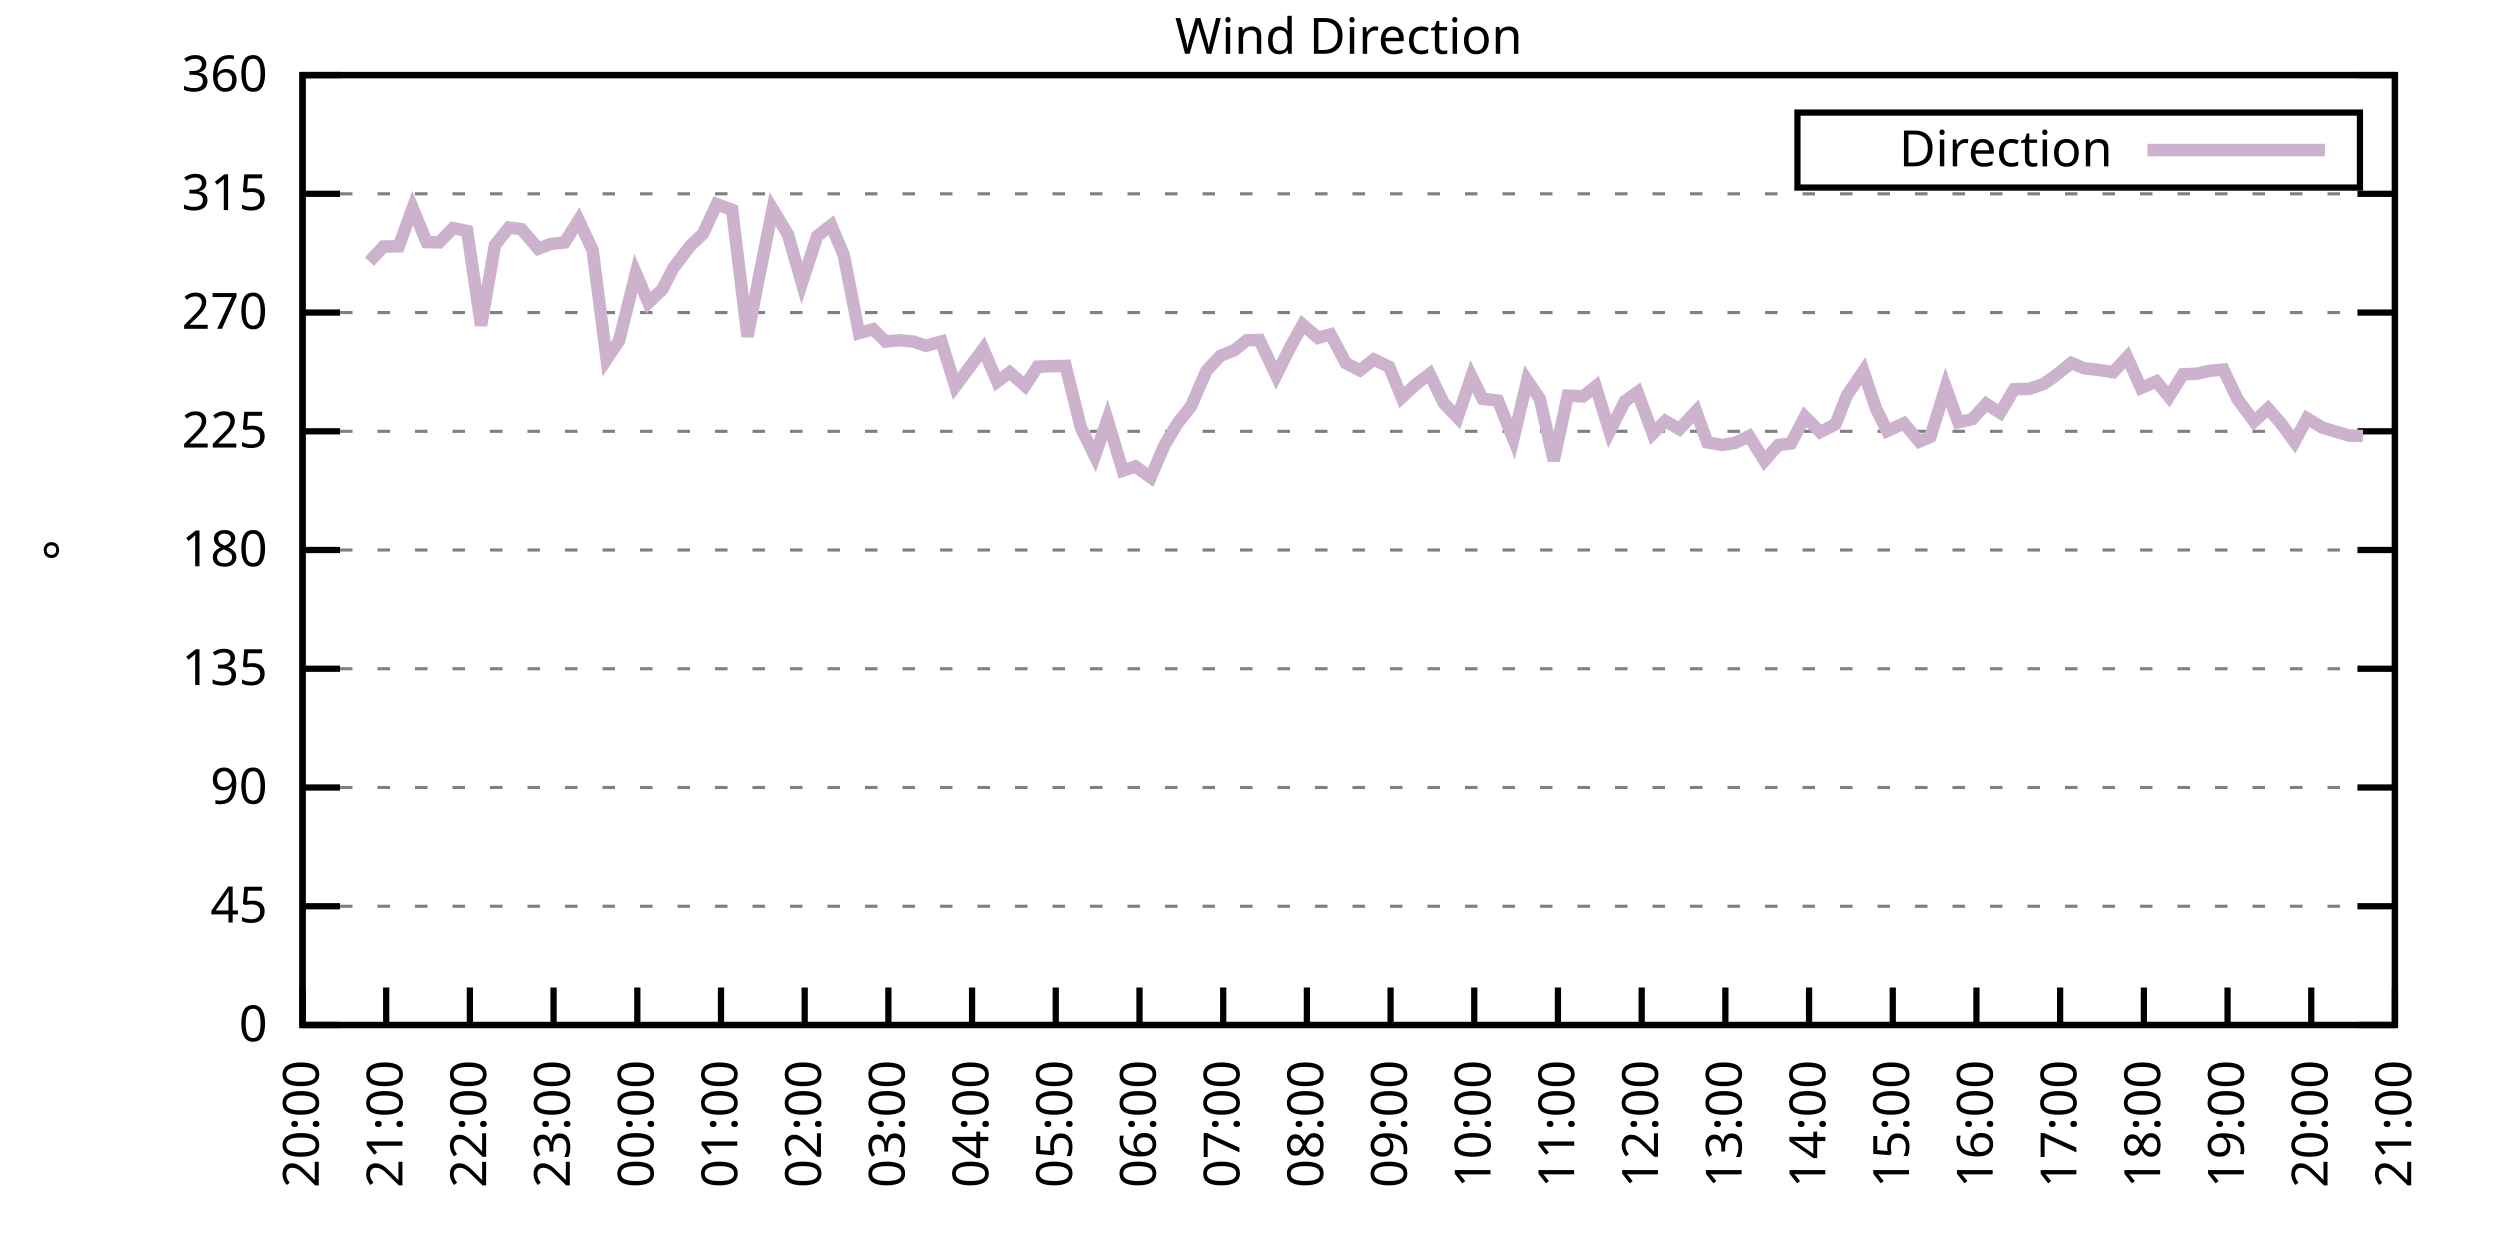
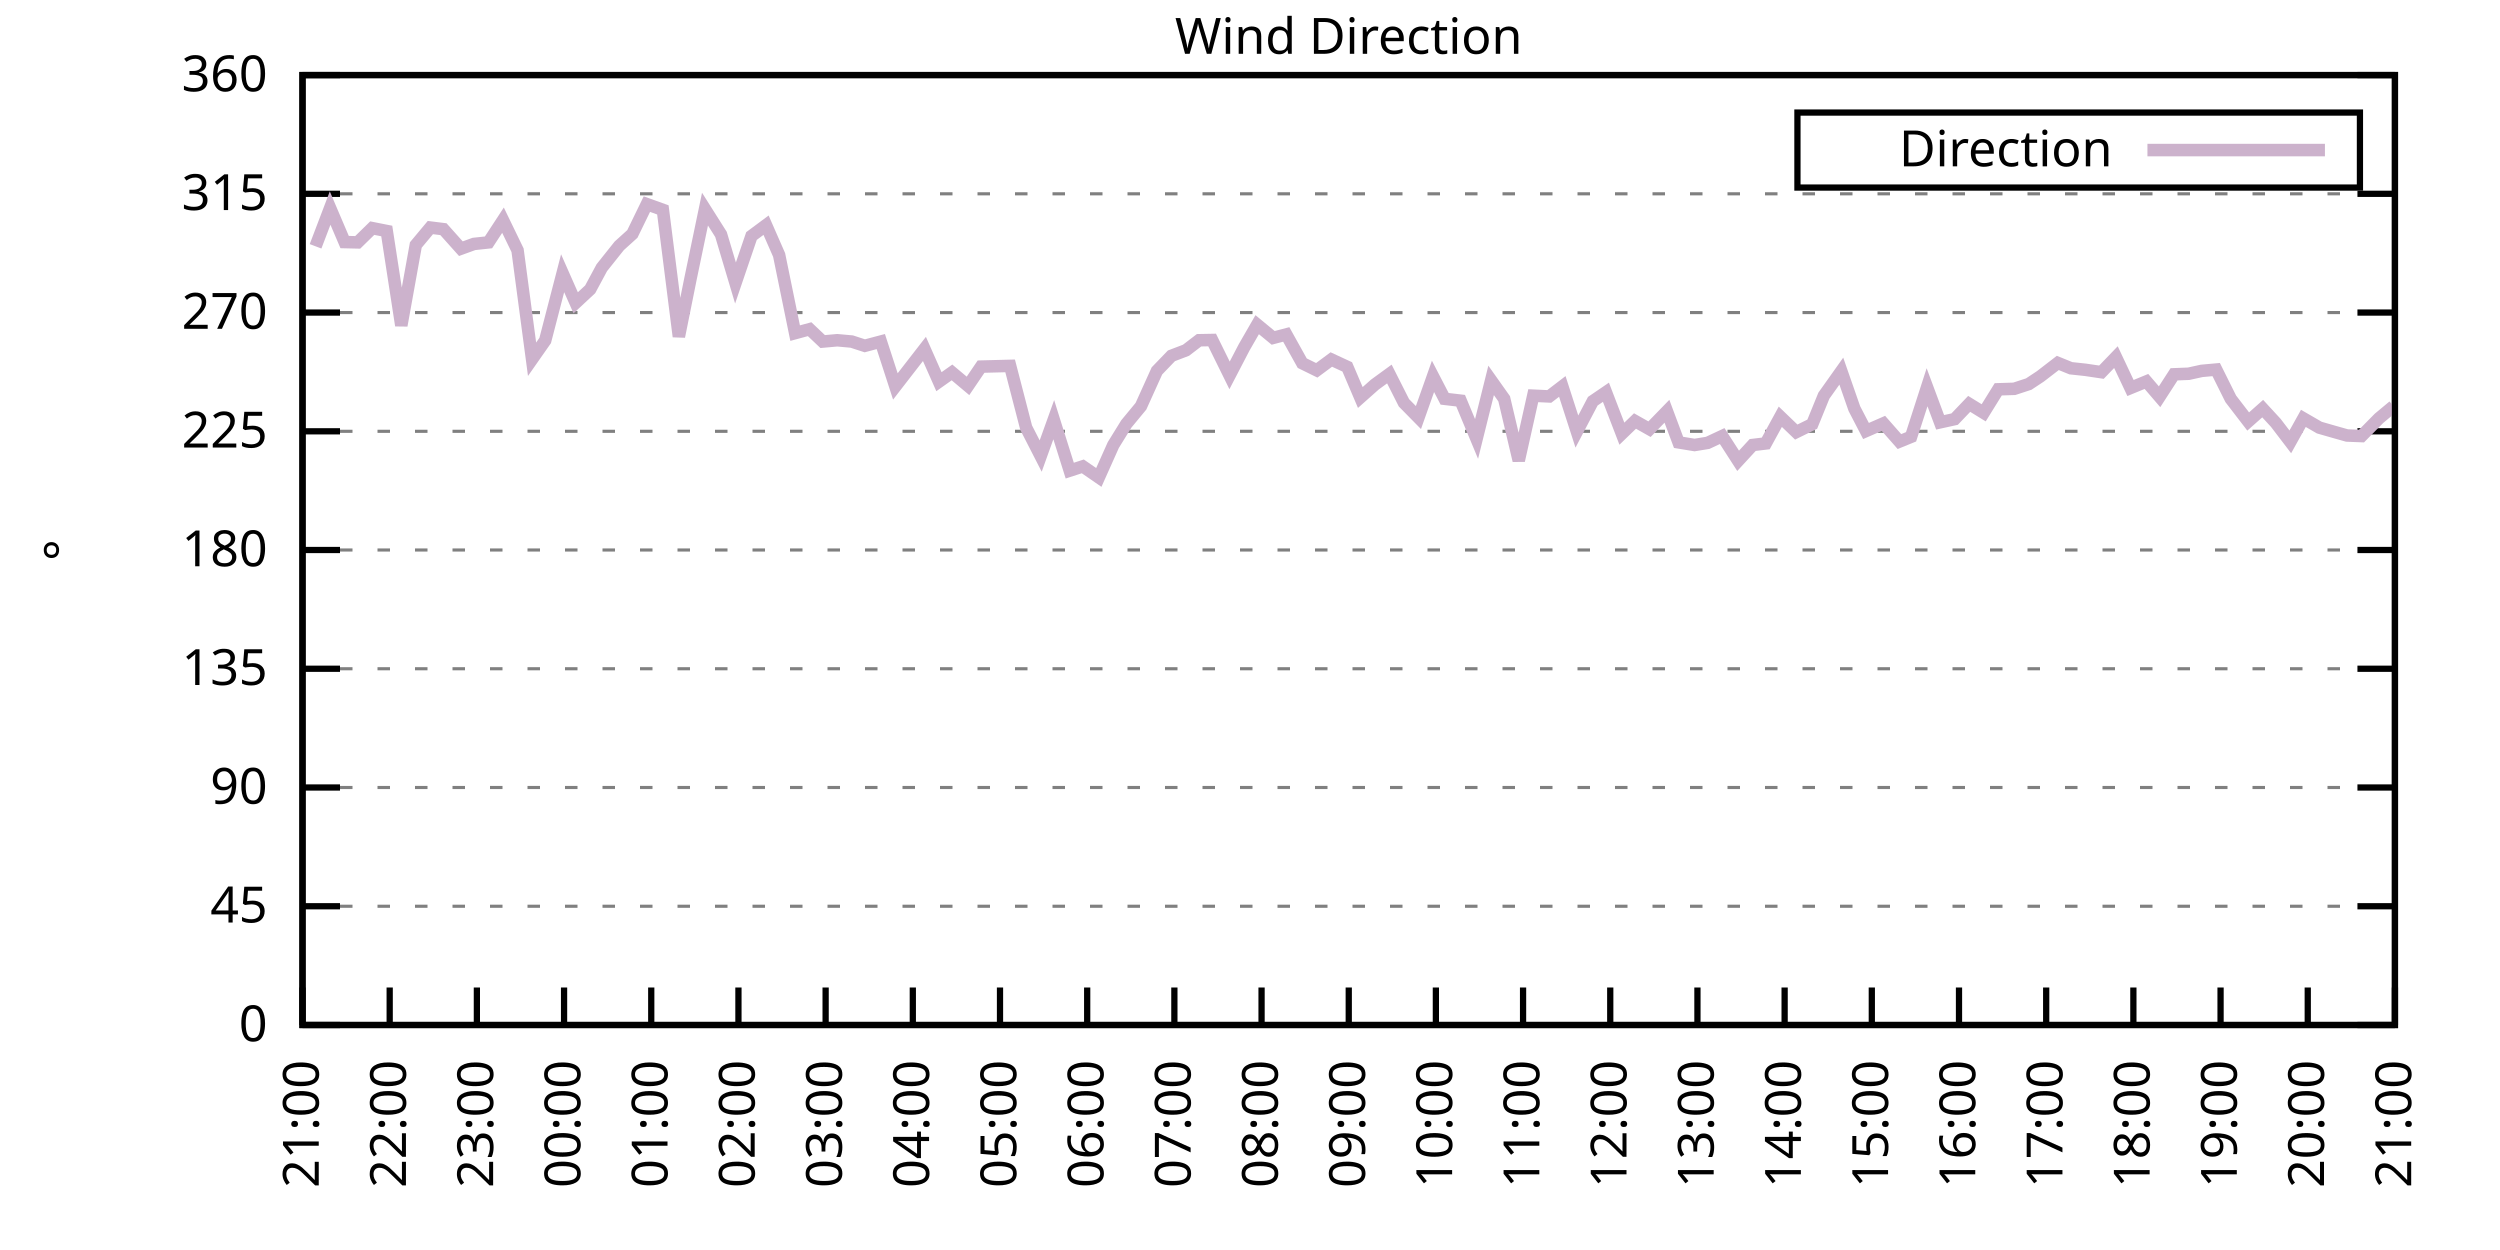
<svg xmlns="http://www.w3.org/2000/svg" xmlns:xlink="http://www.w3.org/1999/xlink" width="400" height="200" viewBox="0 0 400 200">
  <g id="gnuplot_canvas">
    <rect x="0" y="0" width="400" height="200" fill="none" />
    <defs>
      <circle id="gpDot" r="0.5" stroke-width="0.5" stroke="currentColor" />
      <path id="gpPt0" stroke-width="0.333" stroke="currentColor" d="M-1,0 h2 M0,-1 v2" />
      <path id="gpPt1" stroke-width="0.333" stroke="currentColor" d="M-1,-1 L1,1 M1,-1 L-1,1" />
      <path id="gpPt2" stroke-width="0.333" stroke="currentColor" d="M-1,0 L1,0 M0,-1 L0,1 M-1,-1 L1,1 M-1,1 L1,-1" />
      <rect id="gpPt3" stroke-width="0.333" stroke="currentColor" x="-1" y="-1" width="2" height="2" />
      <rect id="gpPt4" stroke-width="0.333" stroke="currentColor" fill="currentColor" x="-1" y="-1" width="2" height="2" />
      <circle id="gpPt5" stroke-width="0.333" stroke="currentColor" cx="0" cy="0" r="1" />
      <use xlink:href="#gpPt5" id="gpPt6" fill="currentColor" stroke="none" />
      <path id="gpPt7" stroke-width="0.333" stroke="currentColor" d="M0,-1.33 L-1.33,0.67 L1.33,0.67 z" />
      <use xlink:href="#gpPt7" id="gpPt8" fill="currentColor" stroke="none" />
      <use xlink:href="#gpPt7" id="gpPt9" stroke="currentColor" transform="rotate(180)" />
      <use xlink:href="#gpPt9" id="gpPt10" fill="currentColor" stroke="none" />
      <use xlink:href="#gpPt3" id="gpPt11" stroke="currentColor" transform="rotate(45)" />
      <use xlink:href="#gpPt11" id="gpPt12" fill="currentColor" stroke="none" />
      <path id="gpPt13" stroke-width="0.333" stroke="currentColor" d="M0,1.330 L1.265,0.411 L0.782,-1.067 L-0.782,-1.076 L-1.265,0.411 z" />
      <use xlink:href="#gpPt13" id="gpPt14" fill="currentColor" stroke="none" />
      <filter id="textbox" filterUnits="objectBoundingBox" x="0" y="0" height="1" width="1">
        <feFlood flood-color="white" flood-opacity="1" result="bgnd" />
        <feComposite in="SourceGraphic" in2="bgnd" operator="atop" />
      </filter>
      <filter id="greybox" filterUnits="objectBoundingBox" x="0" y="0" height="1" width="1">
        <feFlood flood-color="lightgrey" flood-opacity="1" result="grey" />
        <feComposite in="SourceGraphic" in2="grey" operator="atop" />
      </filter>
    </defs>
    <g fill="none" color="white" stroke="currentColor" stroke-width="1.00" stroke-linecap="butt" stroke-linejoin="miter">
</g>
    <g fill="none" color="black" stroke="currentColor" stroke-width="1.00" stroke-linecap="butt" stroke-linejoin="miter">
      <g stroke="none" shape-rendering="crispEdges">
        <polygon fill="rgb(255, 255, 255)" points="48.40,164.00 383.18,164.00 383.18,12.02 48.40,12.02 " />
      </g>
    </g>
    <g fill="none" color="black" stroke="currentColor" stroke-width="1.00" stroke-linecap="butt" stroke-linejoin="miter">
</g>
    <g fill="none" color="black" stroke="black" stroke-width="0.50" stroke-linecap="butt" stroke-linejoin="miter">
</g>
    <g fill="none" color="gray" stroke="currentColor" stroke-width="0.50" stroke-linecap="butt" stroke-linejoin="miter">
      <path stroke="gray" stroke-dasharray="2,4" class="gridline" d="M48.40,164.00 L383.19,164.00  " />
    </g>
    <g fill="none" color="gray" stroke="gray" stroke-width="1.00" stroke-linecap="butt" stroke-linejoin="miter">
</g>
    <g fill="none" color="black" stroke="currentColor" stroke-width="1.00" stroke-linecap="butt" stroke-linejoin="miter">
      <path stroke="black" d="M48.40,164.00 L54.40,164.00 M383.19,164.00 L377.19,164.00  " />
      <g transform="translate(42.80,166.60)" stroke="none" fill="black" font-family="Sans" font-size="8.00" text-anchor="end">
        <text>
          <tspan font-family="Sans"> 0</tspan>
        </text>
      </g>
    </g>
    <g fill="none" color="black" stroke="currentColor" stroke-width="1.00" stroke-linecap="butt" stroke-linejoin="miter">
</g>
    <g fill="none" color="black" stroke="black" stroke-width="0.50" stroke-linecap="butt" stroke-linejoin="miter">
</g>
    <g fill="none" color="gray" stroke="currentColor" stroke-width="0.50" stroke-linecap="butt" stroke-linejoin="miter">
      <path stroke="gray" stroke-dasharray="2,4" class="gridline" d="M48.40,145.00 L383.19,145.00  " />
    </g>
    <g fill="none" color="gray" stroke="gray" stroke-width="1.00" stroke-linecap="butt" stroke-linejoin="miter">
</g>
    <g fill="none" color="black" stroke="currentColor" stroke-width="1.00" stroke-linecap="butt" stroke-linejoin="miter">
      <path stroke="black" d="M48.40,145.00 L54.40,145.00 M383.19,145.00 L377.19,145.00  " />
      <g transform="translate(42.80,147.60)" stroke="none" fill="black" font-family="Sans" font-size="8.00" text-anchor="end">
        <text>
          <tspan font-family="Sans"> 45</tspan>
        </text>
      </g>
    </g>
    <g fill="none" color="black" stroke="currentColor" stroke-width="1.00" stroke-linecap="butt" stroke-linejoin="miter">
</g>
    <g fill="none" color="black" stroke="black" stroke-width="0.50" stroke-linecap="butt" stroke-linejoin="miter">
</g>
    <g fill="none" color="gray" stroke="currentColor" stroke-width="0.50" stroke-linecap="butt" stroke-linejoin="miter">
      <path stroke="gray" stroke-dasharray="2,4" class="gridline" d="M48.40,126.00 L383.19,126.00  " />
    </g>
    <g fill="none" color="gray" stroke="gray" stroke-width="1.00" stroke-linecap="butt" stroke-linejoin="miter">
</g>
    <g fill="none" color="black" stroke="currentColor" stroke-width="1.00" stroke-linecap="butt" stroke-linejoin="miter">
      <path stroke="black" d="M48.40,126.00 L54.40,126.00 M383.19,126.00 L377.19,126.00  " />
      <g transform="translate(42.80,128.60)" stroke="none" fill="black" font-family="Sans" font-size="8.00" text-anchor="end">
        <text>
          <tspan font-family="Sans"> 90</tspan>
        </text>
      </g>
    </g>
    <g fill="none" color="black" stroke="currentColor" stroke-width="1.00" stroke-linecap="butt" stroke-linejoin="miter">
</g>
    <g fill="none" color="black" stroke="black" stroke-width="0.50" stroke-linecap="butt" stroke-linejoin="miter">
</g>
    <g fill="none" color="gray" stroke="currentColor" stroke-width="0.50" stroke-linecap="butt" stroke-linejoin="miter">
      <path stroke="gray" stroke-dasharray="2,4" class="gridline" d="M48.40,107.00 L383.19,107.00  " />
    </g>
    <g fill="none" color="gray" stroke="gray" stroke-width="1.00" stroke-linecap="butt" stroke-linejoin="miter">
</g>
    <g fill="none" color="black" stroke="currentColor" stroke-width="1.00" stroke-linecap="butt" stroke-linejoin="miter">
      <path stroke="black" d="M48.40,107.00 L54.40,107.00 M383.19,107.00 L377.19,107.00  " />
      <g transform="translate(42.80,109.60)" stroke="none" fill="black" font-family="Sans" font-size="8.00" text-anchor="end">
        <text>
          <tspan font-family="Sans"> 135</tspan>
        </text>
      </g>
    </g>
    <g fill="none" color="black" stroke="currentColor" stroke-width="1.00" stroke-linecap="butt" stroke-linejoin="miter">
</g>
    <g fill="none" color="black" stroke="black" stroke-width="0.50" stroke-linecap="butt" stroke-linejoin="miter">
</g>
    <g fill="none" color="gray" stroke="currentColor" stroke-width="0.50" stroke-linecap="butt" stroke-linejoin="miter">
      <path stroke="gray" stroke-dasharray="2,4" class="gridline" d="M48.40,88.00 L383.19,88.00  " />
    </g>
    <g fill="none" color="gray" stroke="gray" stroke-width="1.00" stroke-linecap="butt" stroke-linejoin="miter">
</g>
    <g fill="none" color="black" stroke="currentColor" stroke-width="1.00" stroke-linecap="butt" stroke-linejoin="miter">
      <path stroke="black" d="M48.40,88.00 L54.40,88.00 M383.19,88.00 L377.19,88.00  " />
      <g transform="translate(42.80,90.60)" stroke="none" fill="black" font-family="Sans" font-size="8.00" text-anchor="end">
        <text>
          <tspan font-family="Sans"> 180</tspan>
        </text>
      </g>
    </g>
    <g fill="none" color="black" stroke="currentColor" stroke-width="1.00" stroke-linecap="butt" stroke-linejoin="miter">
</g>
    <g fill="none" color="black" stroke="black" stroke-width="0.50" stroke-linecap="butt" stroke-linejoin="miter">
</g>
    <g fill="none" color="gray" stroke="currentColor" stroke-width="0.50" stroke-linecap="butt" stroke-linejoin="miter">
      <path stroke="gray" stroke-dasharray="2,4" class="gridline" d="M48.40,69.01 L383.19,69.01  " />
    </g>
    <g fill="none" color="gray" stroke="gray" stroke-width="1.00" stroke-linecap="butt" stroke-linejoin="miter">
</g>
    <g fill="none" color="black" stroke="currentColor" stroke-width="1.00" stroke-linecap="butt" stroke-linejoin="miter">
      <path stroke="black" d="M48.40,69.01 L54.40,69.01 M383.19,69.01 L377.19,69.01  " />
      <g transform="translate(42.80,71.61)" stroke="none" fill="black" font-family="Sans" font-size="8.00" text-anchor="end">
        <text>
          <tspan font-family="Sans"> 225</tspan>
        </text>
      </g>
    </g>
    <g fill="none" color="black" stroke="currentColor" stroke-width="1.00" stroke-linecap="butt" stroke-linejoin="miter">
</g>
    <g fill="none" color="black" stroke="black" stroke-width="0.50" stroke-linecap="butt" stroke-linejoin="miter">
</g>
    <g fill="none" color="gray" stroke="currentColor" stroke-width="0.50" stroke-linecap="butt" stroke-linejoin="miter">
      <path stroke="gray" stroke-dasharray="2,4" class="gridline" d="M48.40,50.01 L383.19,50.01  " />
    </g>
    <g fill="none" color="gray" stroke="gray" stroke-width="1.00" stroke-linecap="butt" stroke-linejoin="miter">
</g>
    <g fill="none" color="black" stroke="currentColor" stroke-width="1.00" stroke-linecap="butt" stroke-linejoin="miter">
      <path stroke="black" d="M48.40,50.01 L54.40,50.01 M383.19,50.01 L377.19,50.01  " />
      <g transform="translate(42.80,52.61)" stroke="none" fill="black" font-family="Sans" font-size="8.00" text-anchor="end">
        <text>
          <tspan font-family="Sans"> 270</tspan>
        </text>
      </g>
    </g>
    <g fill="none" color="black" stroke="currentColor" stroke-width="1.00" stroke-linecap="butt" stroke-linejoin="miter">
</g>
    <g fill="none" color="black" stroke="black" stroke-width="0.50" stroke-linecap="butt" stroke-linejoin="miter">
</g>
    <g fill="none" color="gray" stroke="currentColor" stroke-width="0.50" stroke-linecap="butt" stroke-linejoin="miter">
      <path stroke="gray" stroke-dasharray="2,4" class="gridline" d="M48.40,31.01 L383.19,31.01  " />
    </g>
    <g fill="none" color="gray" stroke="gray" stroke-width="1.00" stroke-linecap="butt" stroke-linejoin="miter">
</g>
    <g fill="none" color="black" stroke="currentColor" stroke-width="1.00" stroke-linecap="butt" stroke-linejoin="miter">
      <path stroke="black" d="M48.40,31.01 L54.40,31.01 M383.19,31.01 L377.19,31.01  " />
      <g transform="translate(42.80,33.61)" stroke="none" fill="black" font-family="Sans" font-size="8.00" text-anchor="end">
        <text>
          <tspan font-family="Sans"> 315</tspan>
        </text>
      </g>
    </g>
    <g fill="none" color="black" stroke="currentColor" stroke-width="1.00" stroke-linecap="butt" stroke-linejoin="miter">
</g>
    <g fill="none" color="black" stroke="black" stroke-width="0.50" stroke-linecap="butt" stroke-linejoin="miter">
</g>
    <g fill="none" color="gray" stroke="currentColor" stroke-width="0.50" stroke-linecap="butt" stroke-linejoin="miter">
      <path stroke="gray" stroke-dasharray="2,4" class="gridline" d="M48.40,12.01 L383.19,12.01  " />
    </g>
    <g fill="none" color="gray" stroke="gray" stroke-width="1.00" stroke-linecap="butt" stroke-linejoin="miter">
</g>
    <g fill="none" color="black" stroke="currentColor" stroke-width="1.00" stroke-linecap="butt" stroke-linejoin="miter">
      <path stroke="black" d="M48.40,12.01 L54.40,12.01 M383.19,12.01 L377.19,12.01  " />
      <g transform="translate(42.80,14.61)" stroke="none" fill="black" font-family="Sans" font-size="8.00" text-anchor="end">
        <text>
          <tspan font-family="Sans"> 360</tspan>
        </text>
      </g>
    </g>
    <g fill="none" color="black" stroke="currentColor" stroke-width="1.00" stroke-linecap="butt" stroke-linejoin="miter">
      <path stroke="black" d="M48.40,164.00 L48.40,158.00  " />
      <g transform="translate(51.00,169.60) rotate(270.00)" stroke="none" fill="black" font-family="Sans" font-size="8.00" text-anchor="end">
        <text>
-           <tspan font-family="Sans">20:00</tspan>
-         </text>
-       </g>
-     </g>
-     <g fill="none" color="black" stroke="currentColor" stroke-width="1.00" stroke-linecap="butt" stroke-linejoin="miter">
-       <path stroke="black" d="M61.79,164.00 L61.79,158.00  " />
-       <g transform="translate(64.39,169.60) rotate(270.00)" stroke="none" fill="black" font-family="Sans" font-size="8.00" text-anchor="end">
-         <text>
          <tspan font-family="Sans">21:00</tspan>
        </text>
      </g>
    </g>
    <g fill="none" color="black" stroke="currentColor" stroke-width="1.00" stroke-linecap="butt" stroke-linejoin="miter">
-       <path stroke="black" d="M75.18,164.00 L75.18,158.00  " />
-       <g transform="translate(77.78,169.60) rotate(270.00)" stroke="none" fill="black" font-family="Sans" font-size="8.00" text-anchor="end">
+       <path stroke="black" d="M62.35,164.00 L62.35,158.00  " />
+       <g transform="translate(64.95,169.60) rotate(270.00)" stroke="none" fill="black" font-family="Sans" font-size="8.00" text-anchor="end">
        <text>
          <tspan font-family="Sans">22:00</tspan>
        </text>
      </g>
    </g>
    <g fill="none" color="black" stroke="currentColor" stroke-width="1.00" stroke-linecap="butt" stroke-linejoin="miter">
-       <path stroke="black" d="M88.57,164.00 L88.57,158.00  " />
-       <g transform="translate(91.17,169.60) rotate(270.00)" stroke="none" fill="black" font-family="Sans" font-size="8.00" text-anchor="end">
+       <path stroke="black" d="M76.30,164.00 L76.30,158.00  " />
+       <g transform="translate(78.90,169.60) rotate(270.00)" stroke="none" fill="black" font-family="Sans" font-size="8.00" text-anchor="end">
        <text>
          <tspan font-family="Sans">23:00</tspan>
        </text>
      </g>
    </g>
    <g fill="none" color="black" stroke="currentColor" stroke-width="1.00" stroke-linecap="butt" stroke-linejoin="miter">
-       <path stroke="black" d="M101.97,164.00 L101.97,158.00  " />
-       <g transform="translate(104.57,169.60) rotate(270.00)" stroke="none" fill="black" font-family="Sans" font-size="8.00" text-anchor="end">
+       <path stroke="black" d="M90.25,164.00 L90.25,158.00  " />
+       <g transform="translate(92.85,169.60) rotate(270.00)" stroke="none" fill="black" font-family="Sans" font-size="8.00" text-anchor="end">
        <text>
          <tspan font-family="Sans">00:00</tspan>
        </text>
      </g>
    </g>
    <g fill="none" color="black" stroke="currentColor" stroke-width="1.00" stroke-linecap="butt" stroke-linejoin="miter">
-       <path stroke="black" d="M115.36,164.00 L115.36,158.00  " />
-       <g transform="translate(117.96,169.60) rotate(270.00)" stroke="none" fill="black" font-family="Sans" font-size="8.00" text-anchor="end">
+       <path stroke="black" d="M104.20,164.00 L104.20,158.00  " />
+       <g transform="translate(106.80,169.60) rotate(270.00)" stroke="none" fill="black" font-family="Sans" font-size="8.00" text-anchor="end">
        <text>
          <tspan font-family="Sans">01:00</tspan>
        </text>
      </g>
    </g>
    <g fill="none" color="black" stroke="currentColor" stroke-width="1.00" stroke-linecap="butt" stroke-linejoin="miter">
-       <path stroke="black" d="M128.75,164.00 L128.75,158.00  " />
-       <g transform="translate(131.35,169.60) rotate(270.00)" stroke="none" fill="black" font-family="Sans" font-size="8.00" text-anchor="end">
+       <path stroke="black" d="M118.15,164.00 L118.15,158.00  " />
+       <g transform="translate(120.75,169.60) rotate(270.00)" stroke="none" fill="black" font-family="Sans" font-size="8.00" text-anchor="end">
        <text>
          <tspan font-family="Sans">02:00</tspan>
        </text>
      </g>
    </g>
    <g fill="none" color="black" stroke="currentColor" stroke-width="1.00" stroke-linecap="butt" stroke-linejoin="miter">
-       <path stroke="black" d="M142.14,164.00 L142.14,158.00  " />
-       <g transform="translate(144.74,169.60) rotate(270.00)" stroke="none" fill="black" font-family="Sans" font-size="8.00" text-anchor="end">
+       <path stroke="black" d="M132.10,164.00 L132.10,158.00  " />
+       <g transform="translate(134.70,169.60) rotate(270.00)" stroke="none" fill="black" font-family="Sans" font-size="8.00" text-anchor="end">
        <text>
          <tspan font-family="Sans">03:00</tspan>
        </text>
      </g>
    </g>
    <g fill="none" color="black" stroke="currentColor" stroke-width="1.00" stroke-linecap="butt" stroke-linejoin="miter">
-       <path stroke="black" d="M155.53,164.00 L155.53,158.00  " />
-       <g transform="translate(158.13,169.60) rotate(270.00)" stroke="none" fill="black" font-family="Sans" font-size="8.00" text-anchor="end">
+       <path stroke="black" d="M146.05,164.00 L146.05,158.00  " />
+       <g transform="translate(148.65,169.60) rotate(270.00)" stroke="none" fill="black" font-family="Sans" font-size="8.00" text-anchor="end">
        <text>
          <tspan font-family="Sans">04:00</tspan>
        </text>
      </g>
    </g>
    <g fill="none" color="black" stroke="currentColor" stroke-width="1.00" stroke-linecap="butt" stroke-linejoin="miter">
-       <path stroke="black" d="M168.92,164.00 L168.92,158.00  " />
-       <g transform="translate(171.52,169.60) rotate(270.00)" stroke="none" fill="black" font-family="Sans" font-size="8.00" text-anchor="end">
+       <path stroke="black" d="M160.00,164.00 L160.00,158.00  " />
+       <g transform="translate(162.60,169.60) rotate(270.00)" stroke="none" fill="black" font-family="Sans" font-size="8.00" text-anchor="end">
        <text>
          <tspan font-family="Sans">05:00</tspan>
        </text>
      </g>
    </g>
    <g fill="none" color="black" stroke="currentColor" stroke-width="1.00" stroke-linecap="butt" stroke-linejoin="miter">
-       <path stroke="black" d="M182.32,164.00 L182.32,158.00  " />
-       <g transform="translate(184.92,169.60) rotate(270.00)" stroke="none" fill="black" font-family="Sans" font-size="8.00" text-anchor="end">
+       <path stroke="black" d="M173.95,164.00 L173.95,158.00  " />
+       <g transform="translate(176.55,169.60) rotate(270.00)" stroke="none" fill="black" font-family="Sans" font-size="8.00" text-anchor="end">
        <text>
          <tspan font-family="Sans">06:00</tspan>
        </text>
      </g>
    </g>
    <g fill="none" color="black" stroke="currentColor" stroke-width="1.00" stroke-linecap="butt" stroke-linejoin="miter">
-       <path stroke="black" d="M195.71,164.00 L195.71,158.00  " />
-       <g transform="translate(198.31,169.60) rotate(270.00)" stroke="none" fill="black" font-family="Sans" font-size="8.00" text-anchor="end">
+       <path stroke="black" d="M187.90,164.00 L187.90,158.00  " />
+       <g transform="translate(190.50,169.60) rotate(270.00)" stroke="none" fill="black" font-family="Sans" font-size="8.00" text-anchor="end">
        <text>
          <tspan font-family="Sans">07:00</tspan>
        </text>
      </g>
    </g>
    <g fill="none" color="black" stroke="currentColor" stroke-width="1.00" stroke-linecap="butt" stroke-linejoin="miter">
-       <path stroke="black" d="M209.10,164.00 L209.10,158.00  " />
-       <g transform="translate(211.70,169.60) rotate(270.00)" stroke="none" fill="black" font-family="Sans" font-size="8.00" text-anchor="end">
+       <path stroke="black" d="M201.85,164.00 L201.85,158.00  " />
+       <g transform="translate(204.45,169.60) rotate(270.00)" stroke="none" fill="black" font-family="Sans" font-size="8.00" text-anchor="end">
        <text>
          <tspan font-family="Sans">08:00</tspan>
        </text>
      </g>
    </g>
    <g fill="none" color="black" stroke="currentColor" stroke-width="1.00" stroke-linecap="butt" stroke-linejoin="miter">
-       <path stroke="black" d="M222.49,164.00 L222.49,158.00  " />
-       <g transform="translate(225.09,169.60) rotate(270.00)" stroke="none" fill="black" font-family="Sans" font-size="8.00" text-anchor="end">
+       <path stroke="black" d="M215.80,164.00 L215.80,158.00  " />
+       <g transform="translate(218.40,169.60) rotate(270.00)" stroke="none" fill="black" font-family="Sans" font-size="8.00" text-anchor="end">
        <text>
          <tspan font-family="Sans">09:00</tspan>
        </text>
      </g>
    </g>
    <g fill="none" color="black" stroke="currentColor" stroke-width="1.00" stroke-linecap="butt" stroke-linejoin="miter">
-       <path stroke="black" d="M235.88,164.00 L235.88,158.00  " />
-       <g transform="translate(238.48,169.60) rotate(270.00)" stroke="none" fill="black" font-family="Sans" font-size="8.00" text-anchor="end">
+       <path stroke="black" d="M229.74,164.00 L229.74,158.00  " />
+       <g transform="translate(232.34,169.60) rotate(270.00)" stroke="none" fill="black" font-family="Sans" font-size="8.00" text-anchor="end">
        <text>
          <tspan font-family="Sans">10:00</tspan>
        </text>
      </g>
    </g>
    <g fill="none" color="black" stroke="currentColor" stroke-width="1.00" stroke-linecap="butt" stroke-linejoin="miter">
-       <path stroke="black" d="M249.27,164.00 L249.27,158.00  " />
-       <g transform="translate(251.87,169.60) rotate(270.00)" stroke="none" fill="black" font-family="Sans" font-size="8.00" text-anchor="end">
+       <path stroke="black" d="M243.69,164.00 L243.69,158.00  " />
+       <g transform="translate(246.29,169.60) rotate(270.00)" stroke="none" fill="black" font-family="Sans" font-size="8.00" text-anchor="end">
        <text>
          <tspan font-family="Sans">11:00</tspan>
        </text>
      </g>
    </g>
    <g fill="none" color="black" stroke="currentColor" stroke-width="1.00" stroke-linecap="butt" stroke-linejoin="miter">
-       <path stroke="black" d="M262.67,164.00 L262.67,158.00  " />
-       <g transform="translate(265.27,169.60) rotate(270.00)" stroke="none" fill="black" font-family="Sans" font-size="8.00" text-anchor="end">
+       <path stroke="black" d="M257.64,164.00 L257.64,158.00  " />
+       <g transform="translate(260.24,169.60) rotate(270.00)" stroke="none" fill="black" font-family="Sans" font-size="8.00" text-anchor="end">
        <text>
          <tspan font-family="Sans">12:00</tspan>
        </text>
      </g>
    </g>
    <g fill="none" color="black" stroke="currentColor" stroke-width="1.00" stroke-linecap="butt" stroke-linejoin="miter">
-       <path stroke="black" d="M276.06,164.00 L276.06,158.00  " />
-       <g transform="translate(278.66,169.60) rotate(270.00)" stroke="none" fill="black" font-family="Sans" font-size="8.00" text-anchor="end">
+       <path stroke="black" d="M271.59,164.00 L271.59,158.00  " />
+       <g transform="translate(274.19,169.60) rotate(270.00)" stroke="none" fill="black" font-family="Sans" font-size="8.00" text-anchor="end">
        <text>
          <tspan font-family="Sans">13:00</tspan>
        </text>
      </g>
    </g>
    <g fill="none" color="black" stroke="currentColor" stroke-width="1.00" stroke-linecap="butt" stroke-linejoin="miter">
-       <path stroke="black" d="M289.45,164.00 L289.45,158.00  " />
-       <g transform="translate(292.05,169.60) rotate(270.00)" stroke="none" fill="black" font-family="Sans" font-size="8.00" text-anchor="end">
+       <path stroke="black" d="M285.54,164.00 L285.54,158.00  " />
+       <g transform="translate(288.14,169.60) rotate(270.00)" stroke="none" fill="black" font-family="Sans" font-size="8.00" text-anchor="end">
        <text>
          <tspan font-family="Sans">14:00</tspan>
        </text>
      </g>
    </g>
    <g fill="none" color="black" stroke="currentColor" stroke-width="1.00" stroke-linecap="butt" stroke-linejoin="miter">
-       <path stroke="black" d="M302.84,164.00 L302.84,158.00  " />
-       <g transform="translate(305.44,169.60) rotate(270.00)" stroke="none" fill="black" font-family="Sans" font-size="8.00" text-anchor="end">
+       <path stroke="black" d="M299.49,164.00 L299.49,158.00  " />
+       <g transform="translate(302.09,169.60) rotate(270.00)" stroke="none" fill="black" font-family="Sans" font-size="8.00" text-anchor="end">
        <text>
          <tspan font-family="Sans">15:00</tspan>
        </text>
      </g>
    </g>
    <g fill="none" color="black" stroke="currentColor" stroke-width="1.00" stroke-linecap="butt" stroke-linejoin="miter">
-       <path stroke="black" d="M316.23,164.00 L316.23,158.00  " />
-       <g transform="translate(318.83,169.60) rotate(270.00)" stroke="none" fill="black" font-family="Sans" font-size="8.00" text-anchor="end">
+       <path stroke="black" d="M313.44,164.00 L313.44,158.00  " />
+       <g transform="translate(316.04,169.60) rotate(270.00)" stroke="none" fill="black" font-family="Sans" font-size="8.00" text-anchor="end">
        <text>
          <tspan font-family="Sans">16:00</tspan>
        </text>
      </g>
    </g>
    <g fill="none" color="black" stroke="currentColor" stroke-width="1.00" stroke-linecap="butt" stroke-linejoin="miter">
-       <path stroke="black" d="M329.62,164.00 L329.62,158.00  " />
-       <g transform="translate(332.22,169.60) rotate(270.00)" stroke="none" fill="black" font-family="Sans" font-size="8.00" text-anchor="end">
+       <path stroke="black" d="M327.39,164.00 L327.39,158.00  " />
+       <g transform="translate(329.99,169.60) rotate(270.00)" stroke="none" fill="black" font-family="Sans" font-size="8.00" text-anchor="end">
        <text>
          <tspan font-family="Sans">17:00</tspan>
        </text>
      </g>
    </g>
    <g fill="none" color="black" stroke="currentColor" stroke-width="1.00" stroke-linecap="butt" stroke-linejoin="miter">
-       <path stroke="black" d="M343.02,164.00 L343.02,158.00  " />
-       <g transform="translate(345.62,169.60) rotate(270.00)" stroke="none" fill="black" font-family="Sans" font-size="8.00" text-anchor="end">
+       <path stroke="black" d="M341.34,164.00 L341.34,158.00  " />
+       <g transform="translate(343.94,169.60) rotate(270.00)" stroke="none" fill="black" font-family="Sans" font-size="8.00" text-anchor="end">
        <text>
          <tspan font-family="Sans">18:00</tspan>
        </text>
      </g>
    </g>
    <g fill="none" color="black" stroke="currentColor" stroke-width="1.00" stroke-linecap="butt" stroke-linejoin="miter">
-       <path stroke="black" d="M356.41,164.00 L356.41,158.00  " />
-       <g transform="translate(359.01,169.60) rotate(270.00)" stroke="none" fill="black" font-family="Sans" font-size="8.00" text-anchor="end">
+       <path stroke="black" d="M355.29,164.00 L355.29,158.00  " />
+       <g transform="translate(357.89,169.60) rotate(270.00)" stroke="none" fill="black" font-family="Sans" font-size="8.00" text-anchor="end">
        <text>
          <tspan font-family="Sans">19:00</tspan>
        </text>
      </g>
    </g>
    <g fill="none" color="black" stroke="currentColor" stroke-width="1.00" stroke-linecap="butt" stroke-linejoin="miter">
-       <path stroke="black" d="M369.80,164.00 L369.80,158.00  " />
-       <g transform="translate(372.40,169.60) rotate(270.00)" stroke="none" fill="black" font-family="Sans" font-size="8.00" text-anchor="end">
+       <path stroke="black" d="M369.24,164.00 L369.24,158.00  " />
+       <g transform="translate(371.84,169.60) rotate(270.00)" stroke="none" fill="black" font-family="Sans" font-size="8.00" text-anchor="end">
        <text>
          <tspan font-family="Sans">20:00</tspan>
        </text>
      </g>
    </g>
    <g fill="none" color="black" stroke="currentColor" stroke-width="1.00" stroke-linecap="butt" stroke-linejoin="miter">
      <path stroke="black" d="M383.19,164.00 L383.19,158.00  " />
      <g transform="translate(385.79,169.60) rotate(270.00)" stroke="none" fill="black" font-family="Sans" font-size="8.00" text-anchor="end">
        <text>
          <tspan font-family="Sans">21:00</tspan>
        </text>
      </g>
    </g>
    <g fill="none" color="black" stroke="currentColor" stroke-width="1.00" stroke-linecap="butt" stroke-linejoin="miter">
</g>
    <g fill="none" color="black" stroke="currentColor" stroke-width="1.00" stroke-linecap="butt" stroke-linejoin="miter">
      <path stroke="black" d="M48.40,12.01 L48.40,164.00 L383.19,164.00 L383.19,12.01 L48.40,12.01 Z  " />
    </g>
    <g fill="none" color="black" stroke="currentColor" stroke-width="1.00" stroke-linecap="butt" stroke-linejoin="miter">
</g>
    <g fill="none" color="black" stroke="currentColor" stroke-width="1.00" stroke-linecap="butt" stroke-linejoin="miter">
      <path stroke="black" d="M287.59,30.01 L287.59,18.01 L377.59,18.01 L377.59,30.01 L287.59,30.01 Z  " />
    </g>
    <g id="Wind_direction_plot_1">
      <g fill="none" color="white" stroke="black" stroke-width="2.00" stroke-linecap="butt" stroke-linejoin="miter">
</g>
      <g fill="none" color="black" stroke="currentColor" stroke-width="2.00" stroke-linecap="butt" stroke-linejoin="miter">
        <g transform="translate(337.99,26.61)" stroke="none" fill="black" font-family="Sans" font-size="8.00" text-anchor="end">
          <text>
            <tspan font-family="Sans">Direction</tspan>
          </text>
        </g>
      </g>
      <g fill="none" color="black" stroke="currentColor" stroke-width="2.00" stroke-linecap="butt" stroke-linejoin="miter">
-         <path stroke="rgb(204, 178, 204)" d="M343.59,24.01 L371.99,24.01 M59.11,41.86 L61.35,39.45 L63.80,39.41 L66.03,33.29 L68.26,38.73 L70.27,38.78   L72.50,36.50 L74.74,36.96 L76.97,52.08 L79.20,39.20 L81.43,36.41 L83.44,36.67 L86.12,39.79 L88.13,39.03   L90.36,38.78 L92.59,35.23 L94.82,40.04 L97.06,57.48 L99.06,54.48 L101.74,43.72 L103.75,48.45 L105.98,46.29   L107.77,42.83 L110.45,39.33 L112.46,37.43 L114.69,32.66 L117.14,33.58 L119.60,53.85 L121.38,44.60 L123.62,33.46   L126.07,37.51 L128.30,45.28 L130.76,37.76 L132.99,36.03 L135.00,40.80 L137.45,53.30 L139.69,52.67 L141.69,54.65   L143.93,54.44 L146.16,54.65 L148.17,55.33 L150.62,54.65 L152.85,61.83 L154.86,59.13 L157.32,55.83 L159.55,61.07   L161.56,59.59 L164.01,61.74 L166.02,58.66 L170.49,58.54 L172.94,68.42 L175.17,72.97 L177.18,67.15 L179.64,75.30   L181.65,74.62 L184.10,76.39 L186.33,71.20 L188.34,67.82 L190.57,65.00 L193.03,59.34 L195.26,56.93 L197.49,56.04   L199.50,54.44 L201.51,54.40 L204.19,60.06 L206.42,55.58 L208.43,51.95 L210.88,54.06 L212.89,53.51 L215.35,58.11   L217.58,59.25 L219.81,57.52 L222.27,58.70 L224.28,63.60 L226.51,61.53 L228.74,59.84 L230.97,64.45 L233.20,66.81   L235.44,60.22 L237.22,63.81 L239.68,64.11 L242.13,70.23 L244.36,60.86 L246.37,63.81 L248.60,73.69 L250.84,63.31   L253.29,63.43 L255.30,61.83 L257.53,69.05 L259.99,64.19 L262.00,62.76 L264.45,69.39 L266.46,67.36 L268.69,68.67   L271.37,65.80 L273.16,70.78 L275.61,71.20 L277.62,70.86 L279.85,69.77 L282.31,73.73 L284.54,71.20 L286.55,70.95   L288.78,66.68 L291.23,69.13 L293.69,67.87 L295.48,63.31 L298.15,59.38 L300.16,65.38 L301.95,68.96 L304.63,67.74   L307.08,70.65 L308.87,69.89 L311.32,61.96 L313.33,67.57 L315.56,67.06 L317.79,64.62 L320.03,66.05 L322.26,62.29   L324.71,62.21 L326.95,61.45 L328.73,60.22 L331.41,58.07 L333.42,58.92 L335.65,59.17 L338.10,59.55 L340.34,57.14   L342.57,62.08 L345.02,61.03 L347.03,63.48 L349.26,59.89 L351.50,59.80 L353.51,59.34 L355.74,59.13 L357.97,63.81   L360.65,67.44 L362.88,65.38 L364.89,67.66 L367.12,70.70 L369.13,66.94 L371.58,68.42 L373.82,69.09 L375.82,69.68   L378.06,69.77  " />
+         <path stroke="rgb(204, 178, 204)" d="M343.59,24.01 L371.99,24.01 M50.49,39.41 L52.82,33.29 L55.14,38.73 L57.23,38.78 L59.56,36.50 L61.88,36.96   L64.21,52.08 L66.53,39.20 L68.86,36.41 L70.95,36.67 L73.74,39.79 L75.83,39.03 L78.16,38.78 L80.48,35.23   L82.81,40.04 L85.13,57.48 L87.23,54.48 L90.02,43.72 L92.11,48.45 L94.43,46.29 L96.29,42.83 L99.08,39.33   L101.18,37.43 L103.50,32.66 L106.06,33.58 L108.62,53.85 L110.48,44.60 L112.80,33.46 L115.36,37.51 L117.68,45.28   L120.24,37.76 L122.57,36.03 L124.66,40.80 L127.22,53.30 L129.54,52.67 L131.63,54.65 L133.96,54.44 L136.28,54.65   L138.37,55.33 L140.93,54.65 L143.26,61.83 L145.35,59.13 L147.91,55.83 L150.23,61.07 L152.32,59.59 L154.88,61.74   L156.97,58.66 L161.62,58.54 L164.18,68.42 L166.51,72.97 L168.60,67.15 L171.16,75.30 L173.25,74.62 L175.81,76.39   L178.13,71.20 L180.22,67.82 L182.55,65.00 L185.11,59.34 L187.43,56.93 L189.76,56.04 L191.85,54.44 L193.94,54.40   L196.73,60.06 L199.06,55.58 L201.15,51.95 L203.71,54.06 L205.80,53.51 L208.36,58.11 L210.68,59.25 L213.01,57.52   L215.56,58.70 L217.65,63.60 L219.98,61.53 L222.30,59.84 L224.63,64.45 L226.95,66.81 L229.28,60.22 L231.14,63.81   L233.70,64.11 L236.25,70.23 L238.58,60.86 L240.67,63.81 L243.00,73.69 L245.32,63.31 L247.88,63.43 L249.97,61.83   L252.30,69.05 L254.85,64.19 L256.95,62.76 L259.50,69.39 L261.60,67.36 L263.92,68.67 L266.71,65.80 L268.57,70.78   L271.13,71.20 L273.22,70.86 L275.55,69.77 L278.10,73.73 L280.43,71.20 L282.52,70.95 L284.85,66.68 L287.40,69.13   L289.96,67.87 L291.82,63.31 L294.61,59.38 L296.70,65.38 L298.56,68.96 L301.35,67.74 L303.91,70.65 L305.77,69.89   L308.33,61.96 L310.42,67.57 L312.74,67.06 L315.07,64.62 L317.39,66.05 L319.72,62.29 L322.28,62.21 L324.60,61.45   L326.46,60.22 L329.25,58.07 L331.34,58.92 L333.67,59.17 L336.23,59.55 L338.55,57.14 L340.88,62.08 L343.43,61.03   L345.53,63.48 L347.85,59.89 L350.18,59.80 L352.27,59.34 L354.59,59.13 L356.92,63.81 L359.71,67.44 L362.03,65.38   L364.13,67.66 L366.45,70.70 L368.54,66.94 L371.10,68.42 L373.43,69.09 L375.52,69.68 L377.84,69.77 L380.63,66.94   L382.96,65.00  " />
      </g>
    </g>
    <g fill="none" color="black" stroke="currentColor" stroke-width="2.00" stroke-linecap="butt" stroke-linejoin="miter">
</g>
    <g fill="none" color="black" stroke="black" stroke-width="1.00" stroke-linecap="butt" stroke-linejoin="miter">
</g>
    <g fill="none" color="black" stroke="currentColor" stroke-width="1.00" stroke-linecap="butt" stroke-linejoin="miter">
      <path stroke="black" d="M48.40,12.01 L48.40,164.00 L383.19,164.00 L383.19,12.01 L48.40,12.01 Z  " />
      <g transform="translate(12.80,88.01) rotate(270.00)" stroke="none" fill="black" font-family="Sans" font-size="8.00" text-anchor="middle">
        <text>
          <tspan font-family="Sans">°</tspan>
        </text>
      </g>
    </g>
    <g fill="none" color="black" stroke="currentColor" stroke-width="1.00" stroke-linecap="butt" stroke-linejoin="miter">
</g>
    <g fill="none" color="black" stroke="currentColor" stroke-width="1.00" stroke-linecap="butt" stroke-linejoin="miter">
      <g transform="translate(215.79,8.61)" stroke="none" fill="black" font-family="Sans" font-size="8.00" text-anchor="middle">
        <text>
          <tspan font-family="Sans">Wind Direction</tspan>
        </text>
      </g>
    </g>
    <g fill="none" color="black" stroke="currentColor" stroke-width="1.00" stroke-linecap="butt" stroke-linejoin="miter">
</g>
  </g>
</svg>
